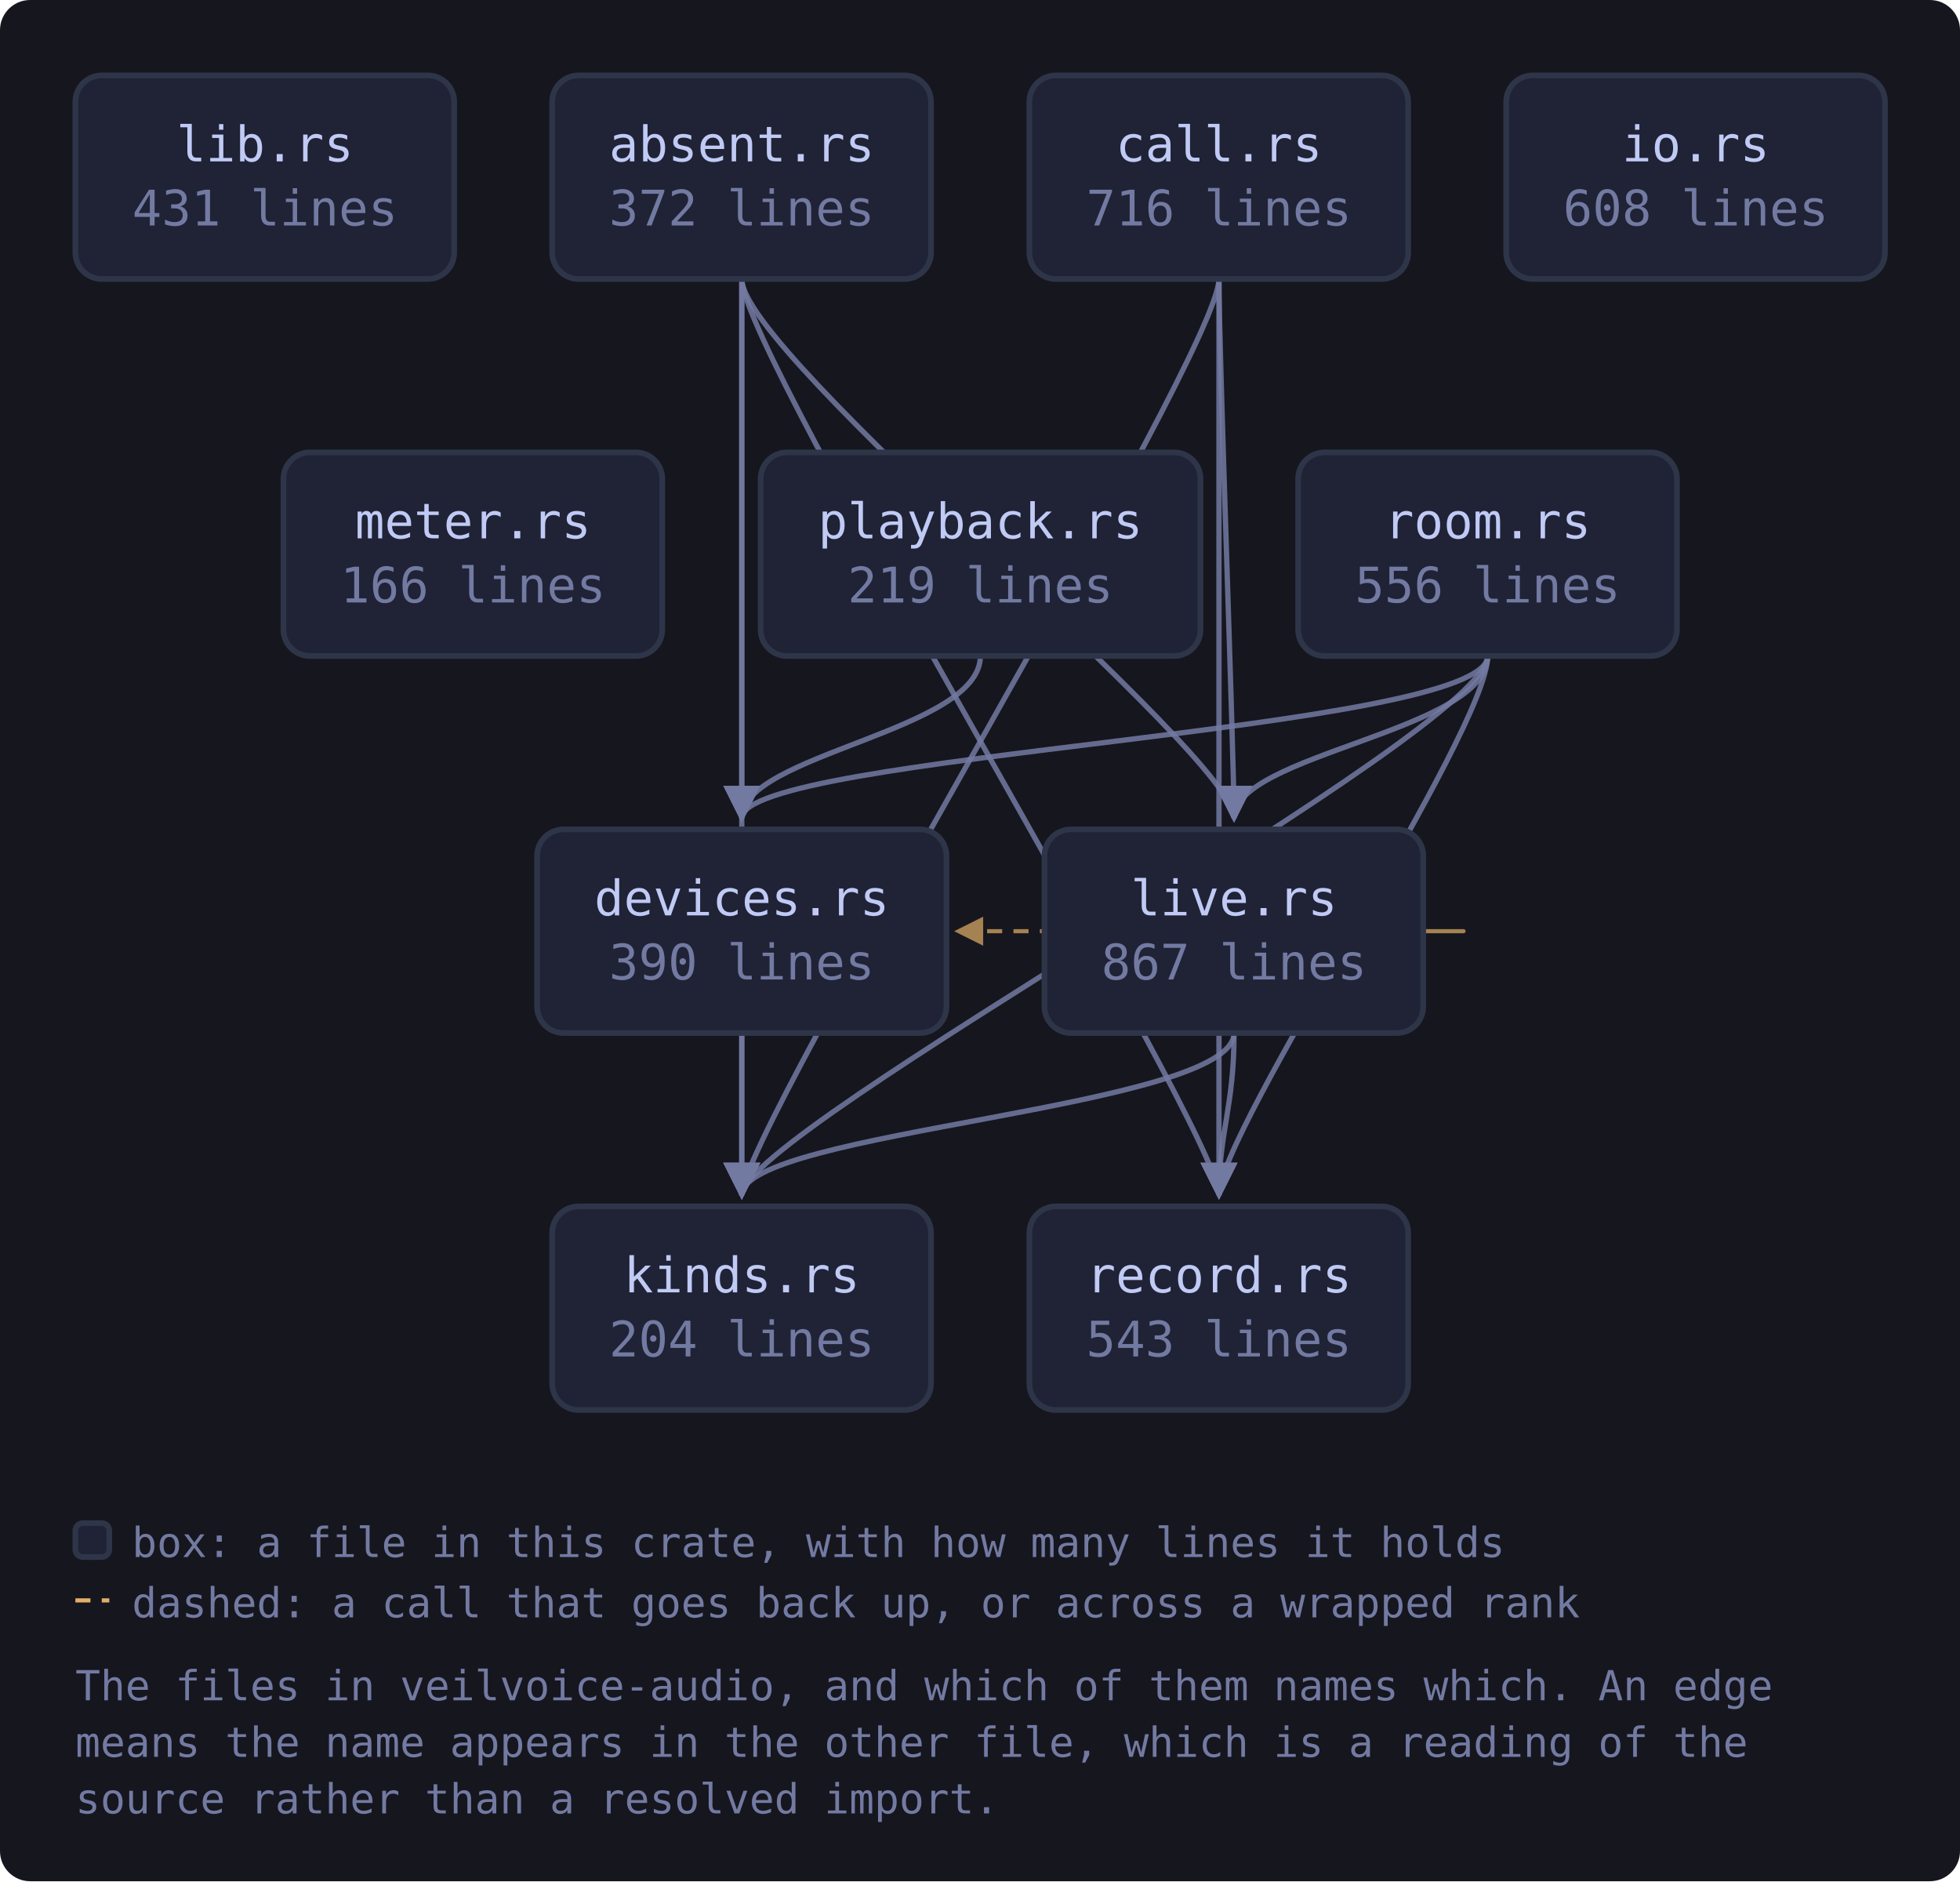
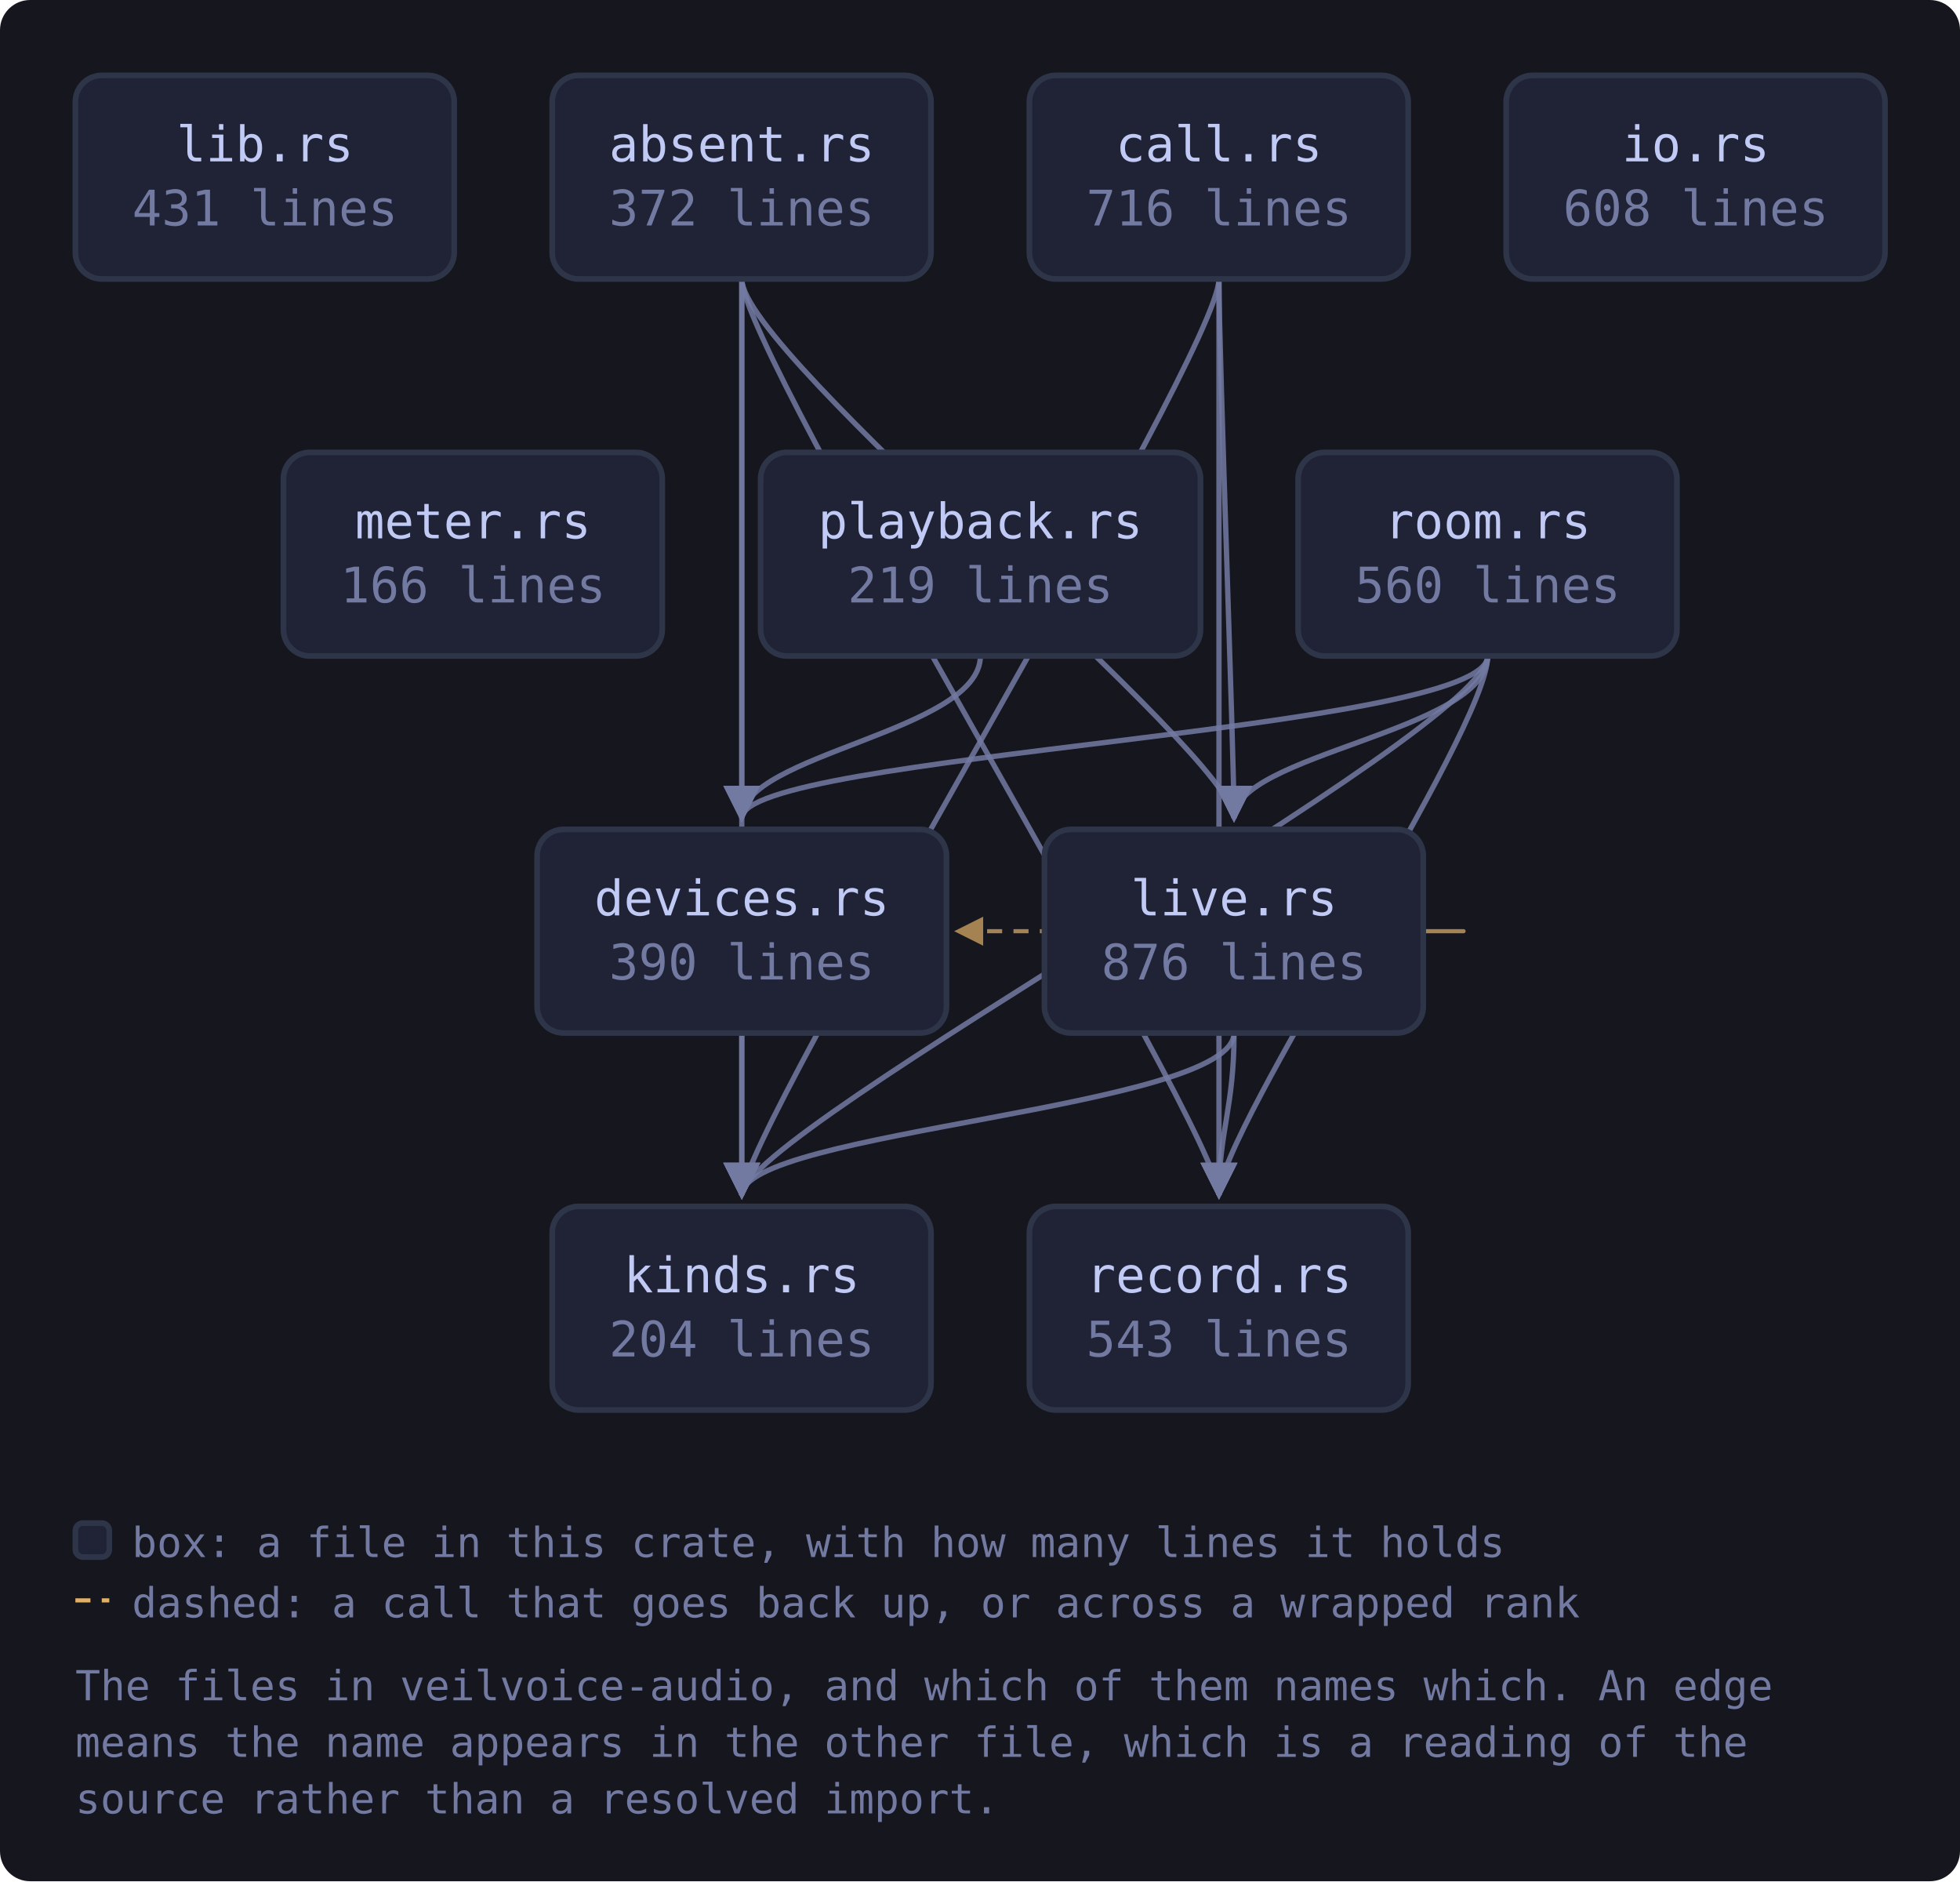
<svg xmlns="http://www.w3.org/2000/svg" viewBox="0 0 520 499" width="520" height="499" style="max-width:100%;height:auto" role="img" aria-label="flowchart">
  <defs>
    <marker id="a-muted" viewBox="0 0 8 8" refX="7" refY="4" markerWidth="7" markerHeight="7" orient="auto-start-reverse">
      <path d="M0 0 L8 4 L0 8 z" fill="var(--muted, #737aa2)" />
    </marker>
    <marker id="a-warn" viewBox="0 0 8 8" refX="7" refY="4" markerWidth="7" markerHeight="7" orient="auto-start-reverse">
      <path d="M0 0 L8 4 L0 8 z" fill="var(--warn, #e0af68)" />
    </marker>
    <marker id="a-accent" viewBox="0 0 8 8" refX="7" refY="4" markerWidth="7" markerHeight="7" orient="auto-start-reverse">
      <path d="M0 0 L8 4 L0 8 z" fill="var(--accent, #7aa2f7)" />
    </marker>
    <marker id="a-cyan" viewBox="0 0 8 8" refX="7" refY="4" markerWidth="7" markerHeight="7" orient="auto-start-reverse">
      <path d="M0 0 L8 4 L0 8 z" fill="var(--cyan, #7dcfff)" />
    </marker>
    <marker id="a-accent-2" viewBox="0 0 8 8" refX="7" refY="4" markerWidth="7" markerHeight="7" orient="auto-start-reverse">
      <path d="M0 0 L8 4 L0 8 z" fill="var(--accent-2, #bb9af7)" />
    </marker>
  </defs>
  <rect x="0" y="0" width="520" height="499" fill="var(--bg-inset, #16161e)" rx="8" />
  <path d="M196.8 74.0 C 196.8 94.0, 196.8 200.0, 196.8 217.0" fill="none" stroke="var(--muted, #737aa2)" stroke-width="1.4" opacity="0.85" marker-end="url(#a-muted)" />
  <path d="M196.8 74.0 C 196.8 94.0, 196.8 300.0, 196.8 317.0" fill="none" stroke="var(--muted, #737aa2)" stroke-width="1.4" opacity="0.85" marker-end="url(#a-muted)" />
  <path d="M196.8 74.0 C 196.8 94.0, 327.4 200.0, 327.4 217.0" fill="none" stroke="var(--muted, #737aa2)" stroke-width="1.4" opacity="0.85" marker-end="url(#a-muted)" />
  <path d="M196.8 74.0 C 196.8 94.0, 323.4 300.0, 323.4 317.0" fill="none" stroke="var(--muted, #737aa2)" stroke-width="1.4" opacity="0.85" marker-end="url(#a-muted)" />
  <path d="M323.4 74.0 C 323.4 94.0, 196.8 300.0, 196.8 317.0" fill="none" stroke="var(--muted, #737aa2)" stroke-width="1.4" opacity="0.85" marker-end="url(#a-muted)" />
  <path d="M323.4 74.0 C 323.4 94.0, 327.4 200.0, 327.4 217.0" fill="none" stroke="var(--muted, #737aa2)" stroke-width="1.4" opacity="0.85" marker-end="url(#a-muted)" />
  <path d="M323.4 74.0 C 323.4 94.0, 323.4 300.0, 323.4 317.0" fill="none" stroke="var(--muted, #737aa2)" stroke-width="1.4" opacity="0.85" marker-end="url(#a-muted)" />
  <path d="M196.8 274.0 C 196.8 294.0, 196.8 300.0, 196.8 317.0" fill="none" stroke="var(--muted, #737aa2)" stroke-width="1.4" opacity="0.85" marker-end="url(#a-muted)" />
  <path d="M377.7 247.0 C 399.7 247.0, 399.7 247.0, 254.1 247.0" fill="none" stroke="var(--warn, #e0af68)" stroke-width="1.1" opacity="0.7" stroke-dasharray="4 3" marker-end="url(#a-warn)" />
  <path d="M327.4 274.0 C 327.4 294.0, 196.8 300.0, 196.8 317.0" fill="none" stroke="var(--muted, #737aa2)" stroke-width="1.4" opacity="0.85" marker-end="url(#a-muted)" />
  <path d="M327.4 274.0 C 327.4 294.0, 323.4 300.0, 323.4 317.0" fill="none" stroke="var(--muted, #737aa2)" stroke-width="1.4" opacity="0.85" marker-end="url(#a-muted)" />
  <path d="M260.1 174.0 C 260.1 194.0, 196.8 200.0, 196.8 217.0" fill="none" stroke="var(--muted, #737aa2)" stroke-width="1.4" opacity="0.85" marker-end="url(#a-muted)" />
  <path d="M394.7 174.0 C 394.7 194.0, 196.8 200.0, 196.8 217.0" fill="none" stroke="var(--muted, #737aa2)" stroke-width="1.4" opacity="0.85" marker-end="url(#a-muted)" />
  <path d="M394.7 174.0 C 394.7 194.0, 196.8 300.0, 196.8 317.0" fill="none" stroke="var(--muted, #737aa2)" stroke-width="1.4" opacity="0.85" marker-end="url(#a-muted)" />
  <path d="M394.7 174.0 C 394.7 194.0, 327.4 200.0, 327.4 217.0" fill="none" stroke="var(--muted, #737aa2)" stroke-width="1.4" opacity="0.85" marker-end="url(#a-muted)" />
  <path d="M394.7 174.0 C 394.7 194.0, 323.4 300.0, 323.4 317.0" fill="none" stroke="var(--muted, #737aa2)" stroke-width="1.4" opacity="0.85" marker-end="url(#a-muted)" />
  <a href="https://github.com/tilas01/veilvoice/blob/main/crates/veilvoice-audio/src/lib.rs" target="_blank" rel="noopener noreferrer">
    <rect x="20.0" y="20.0" width="100.5" height="54.0" rx="7" fill="var(--bg-soft, #1f2335)" stroke="var(--border, #2f3549)" stroke-width="1.5" />
    <text x="70.3" y="42.8" font-family="ui-monospace, SFMono-Regular, Menlo, Consolas, monospace" font-size="13" fill="var(--fg, #c0caf5)" text-anchor="middle">lib.rs</text>
    <text x="70.3" y="59.8" font-family="ui-monospace, SFMono-Regular, Menlo, Consolas, monospace" font-size="13" fill="var(--muted, #737aa2)" text-anchor="middle">431 lines</text>
  </a>
  <a href="https://github.com/tilas01/veilvoice/blob/main/crates/veilvoice-audio/src/absent.rs" target="_blank" rel="noopener noreferrer">
    <rect x="146.5" y="20.0" width="100.5" height="54.0" rx="7" fill="var(--bg-soft, #1f2335)" stroke="var(--border, #2f3549)" stroke-width="1.5" />
    <text x="196.8" y="42.8" font-family="ui-monospace, SFMono-Regular, Menlo, Consolas, monospace" font-size="13" fill="var(--fg, #c0caf5)" text-anchor="middle">absent.rs</text>
    <text x="196.8" y="59.8" font-family="ui-monospace, SFMono-Regular, Menlo, Consolas, monospace" font-size="13" fill="var(--muted, #737aa2)" text-anchor="middle">372 lines</text>
  </a>
  <a href="https://github.com/tilas01/veilvoice/blob/main/crates/veilvoice-audio/src/call.rs" target="_blank" rel="noopener noreferrer">
    <rect x="273.1" y="20.0" width="100.5" height="54.0" rx="7" fill="var(--bg-soft, #1f2335)" stroke="var(--border, #2f3549)" stroke-width="1.5" />
    <text x="323.4" y="42.8" font-family="ui-monospace, SFMono-Regular, Menlo, Consolas, monospace" font-size="13" fill="var(--fg, #c0caf5)" text-anchor="middle">call.rs</text>
    <text x="323.4" y="59.8" font-family="ui-monospace, SFMono-Regular, Menlo, Consolas, monospace" font-size="13" fill="var(--muted, #737aa2)" text-anchor="middle">716 lines</text>
  </a>
  <a href="https://github.com/tilas01/veilvoice/blob/main/crates/veilvoice-audio/src/devices.rs" target="_blank" rel="noopener noreferrer">
    <rect x="142.5" y="220.0" width="108.6" height="54.0" rx="7" fill="var(--bg-soft, #1f2335)" stroke="var(--border, #2f3549)" stroke-width="1.5" />
    <text x="196.8" y="242.8" font-family="ui-monospace, SFMono-Regular, Menlo, Consolas, monospace" font-size="13" fill="var(--fg, #c0caf5)" text-anchor="middle">devices.rs</text>
    <text x="196.8" y="259.8" font-family="ui-monospace, SFMono-Regular, Menlo, Consolas, monospace" font-size="13" fill="var(--muted, #737aa2)" text-anchor="middle">390 lines</text>
  </a>
  <a href="https://github.com/tilas01/veilvoice/blob/main/crates/veilvoice-audio/src/io.rs" target="_blank" rel="noopener noreferrer">
    <rect x="399.6" y="20.0" width="100.5" height="54.0" rx="7" fill="var(--bg-soft, #1f2335)" stroke="var(--border, #2f3549)" stroke-width="1.5" />
    <text x="449.9" y="42.8" font-family="ui-monospace, SFMono-Regular, Menlo, Consolas, monospace" font-size="13" fill="var(--fg, #c0caf5)" text-anchor="middle">io.rs</text>
    <text x="449.9" y="59.8" font-family="ui-monospace, SFMono-Regular, Menlo, Consolas, monospace" font-size="13" fill="var(--muted, #737aa2)" text-anchor="middle">608 lines</text>
  </a>
  <a href="https://github.com/tilas01/veilvoice/blob/main/crates/veilvoice-audio/src/kinds.rs" target="_blank" rel="noopener noreferrer">
    <rect x="146.5" y="320.0" width="100.5" height="54.0" rx="7" fill="var(--bg-soft, #1f2335)" stroke="var(--border, #2f3549)" stroke-width="1.5" />
    <text x="196.8" y="342.8" font-family="ui-monospace, SFMono-Regular, Menlo, Consolas, monospace" font-size="13" fill="var(--fg, #c0caf5)" text-anchor="middle">kinds.rs</text>
    <text x="196.8" y="359.8" font-family="ui-monospace, SFMono-Regular, Menlo, Consolas, monospace" font-size="13" fill="var(--muted, #737aa2)" text-anchor="middle">204 lines</text>
  </a>
  <a href="https://github.com/tilas01/veilvoice/blob/main/crates/veilvoice-audio/src/live.rs" target="_blank" rel="noopener noreferrer">
    <rect x="277.1" y="220.0" width="100.5" height="54.0" rx="7" fill="var(--bg-soft, #1f2335)" stroke="var(--border, #2f3549)" stroke-width="1.5" />
    <text x="327.4" y="242.8" font-family="ui-monospace, SFMono-Regular, Menlo, Consolas, monospace" font-size="13" fill="var(--fg, #c0caf5)" text-anchor="middle">live.rs</text>
-     <text x="327.4" y="259.8" font-family="ui-monospace, SFMono-Regular, Menlo, Consolas, monospace" font-size="13" fill="var(--muted, #737aa2)" text-anchor="middle">867 lines</text>
+     <text x="327.4" y="259.8" font-family="ui-monospace, SFMono-Regular, Menlo, Consolas, monospace" font-size="13" fill="var(--muted, #737aa2)" text-anchor="middle">876 lines</text>
  </a>
  <a href="https://github.com/tilas01/veilvoice/blob/main/crates/veilvoice-audio/src/meter.rs" target="_blank" rel="noopener noreferrer">
    <rect x="75.2" y="120.0" width="100.5" height="54.0" rx="7" fill="var(--bg-soft, #1f2335)" stroke="var(--border, #2f3549)" stroke-width="1.5" />
    <text x="125.5" y="142.8" font-family="ui-monospace, SFMono-Regular, Menlo, Consolas, monospace" font-size="13" fill="var(--fg, #c0caf5)" text-anchor="middle">meter.rs</text>
    <text x="125.5" y="159.8" font-family="ui-monospace, SFMono-Regular, Menlo, Consolas, monospace" font-size="13" fill="var(--muted, #737aa2)" text-anchor="middle">166 lines</text>
  </a>
  <a href="https://github.com/tilas01/veilvoice/blob/main/crates/veilvoice-audio/src/playback.rs" target="_blank" rel="noopener noreferrer">
    <rect x="201.8" y="120.0" width="116.7" height="54.0" rx="7" fill="var(--bg-soft, #1f2335)" stroke="var(--border, #2f3549)" stroke-width="1.5" />
    <text x="260.1" y="142.8" font-family="ui-monospace, SFMono-Regular, Menlo, Consolas, monospace" font-size="13" fill="var(--fg, #c0caf5)" text-anchor="middle">playback.rs</text>
    <text x="260.1" y="159.8" font-family="ui-monospace, SFMono-Regular, Menlo, Consolas, monospace" font-size="13" fill="var(--muted, #737aa2)" text-anchor="middle">219 lines</text>
  </a>
  <a href="https://github.com/tilas01/veilvoice/blob/main/crates/veilvoice-audio/src/record.rs" target="_blank" rel="noopener noreferrer">
    <rect x="273.1" y="320.0" width="100.5" height="54.0" rx="7" fill="var(--bg-soft, #1f2335)" stroke="var(--border, #2f3549)" stroke-width="1.5" />
    <text x="323.4" y="342.8" font-family="ui-monospace, SFMono-Regular, Menlo, Consolas, monospace" font-size="13" fill="var(--fg, #c0caf5)" text-anchor="middle">record.rs</text>
    <text x="323.4" y="359.8" font-family="ui-monospace, SFMono-Regular, Menlo, Consolas, monospace" font-size="13" fill="var(--muted, #737aa2)" text-anchor="middle">543 lines</text>
  </a>
  <a href="https://github.com/tilas01/veilvoice/blob/main/crates/veilvoice-audio/src/room.rs" target="_blank" rel="noopener noreferrer">
    <rect x="344.4" y="120.0" width="100.5" height="54.0" rx="7" fill="var(--bg-soft, #1f2335)" stroke="var(--border, #2f3549)" stroke-width="1.5" />
    <text x="394.7" y="142.8" font-family="ui-monospace, SFMono-Regular, Menlo, Consolas, monospace" font-size="13" fill="var(--fg, #c0caf5)" text-anchor="middle">room.rs</text>
-     <text x="394.7" y="159.8" font-family="ui-monospace, SFMono-Regular, Menlo, Consolas, monospace" font-size="13" fill="var(--muted, #737aa2)" text-anchor="middle">556 lines</text>
+     <text x="394.7" y="159.8" font-family="ui-monospace, SFMono-Regular, Menlo, Consolas, monospace" font-size="13" fill="var(--muted, #737aa2)" text-anchor="middle">560 lines</text>
  </a>
  <rect x="20.0" y="404.0" width="9" height="9" rx="2" fill="var(--bg-soft, #1f2335)" stroke="var(--border, #2f3549)" stroke-width="1.5" />
  <text x="35.0" y="413.0" font-family="ui-monospace, SFMono-Regular, Menlo, Consolas, monospace" font-size="11" fill="var(--muted, #737aa2)">box: a file in this crate, with how many lines it holds</text>
  <path d="M20.0 424.5 L29.0 424.5" stroke="var(--warn, #e0af68)" stroke-width="1.1" stroke-dasharray="4 3" />
  <text x="35.0" y="429.0" font-family="ui-monospace, SFMono-Regular, Menlo, Consolas, monospace" font-size="11" fill="var(--muted, #737aa2)">dashed: a call that goes back up, or across a wrapped rank</text>
  <text x="20.0" y="451.0" font-family="ui-monospace, SFMono-Regular, Menlo, Consolas, monospace" font-size="11" fill="var(--muted, #737aa2)">The files in veilvoice-audio, and which of them names which. An edge</text>
  <text x="20.0" y="466.0" font-family="ui-monospace, SFMono-Regular, Menlo, Consolas, monospace" font-size="11" fill="var(--muted, #737aa2)">means the name appears in the other file, which is a reading of the</text>
  <text x="20.0" y="481.0" font-family="ui-monospace, SFMono-Regular, Menlo, Consolas, monospace" font-size="11" fill="var(--muted, #737aa2)">source rather than a resolved import.</text>
</svg>
